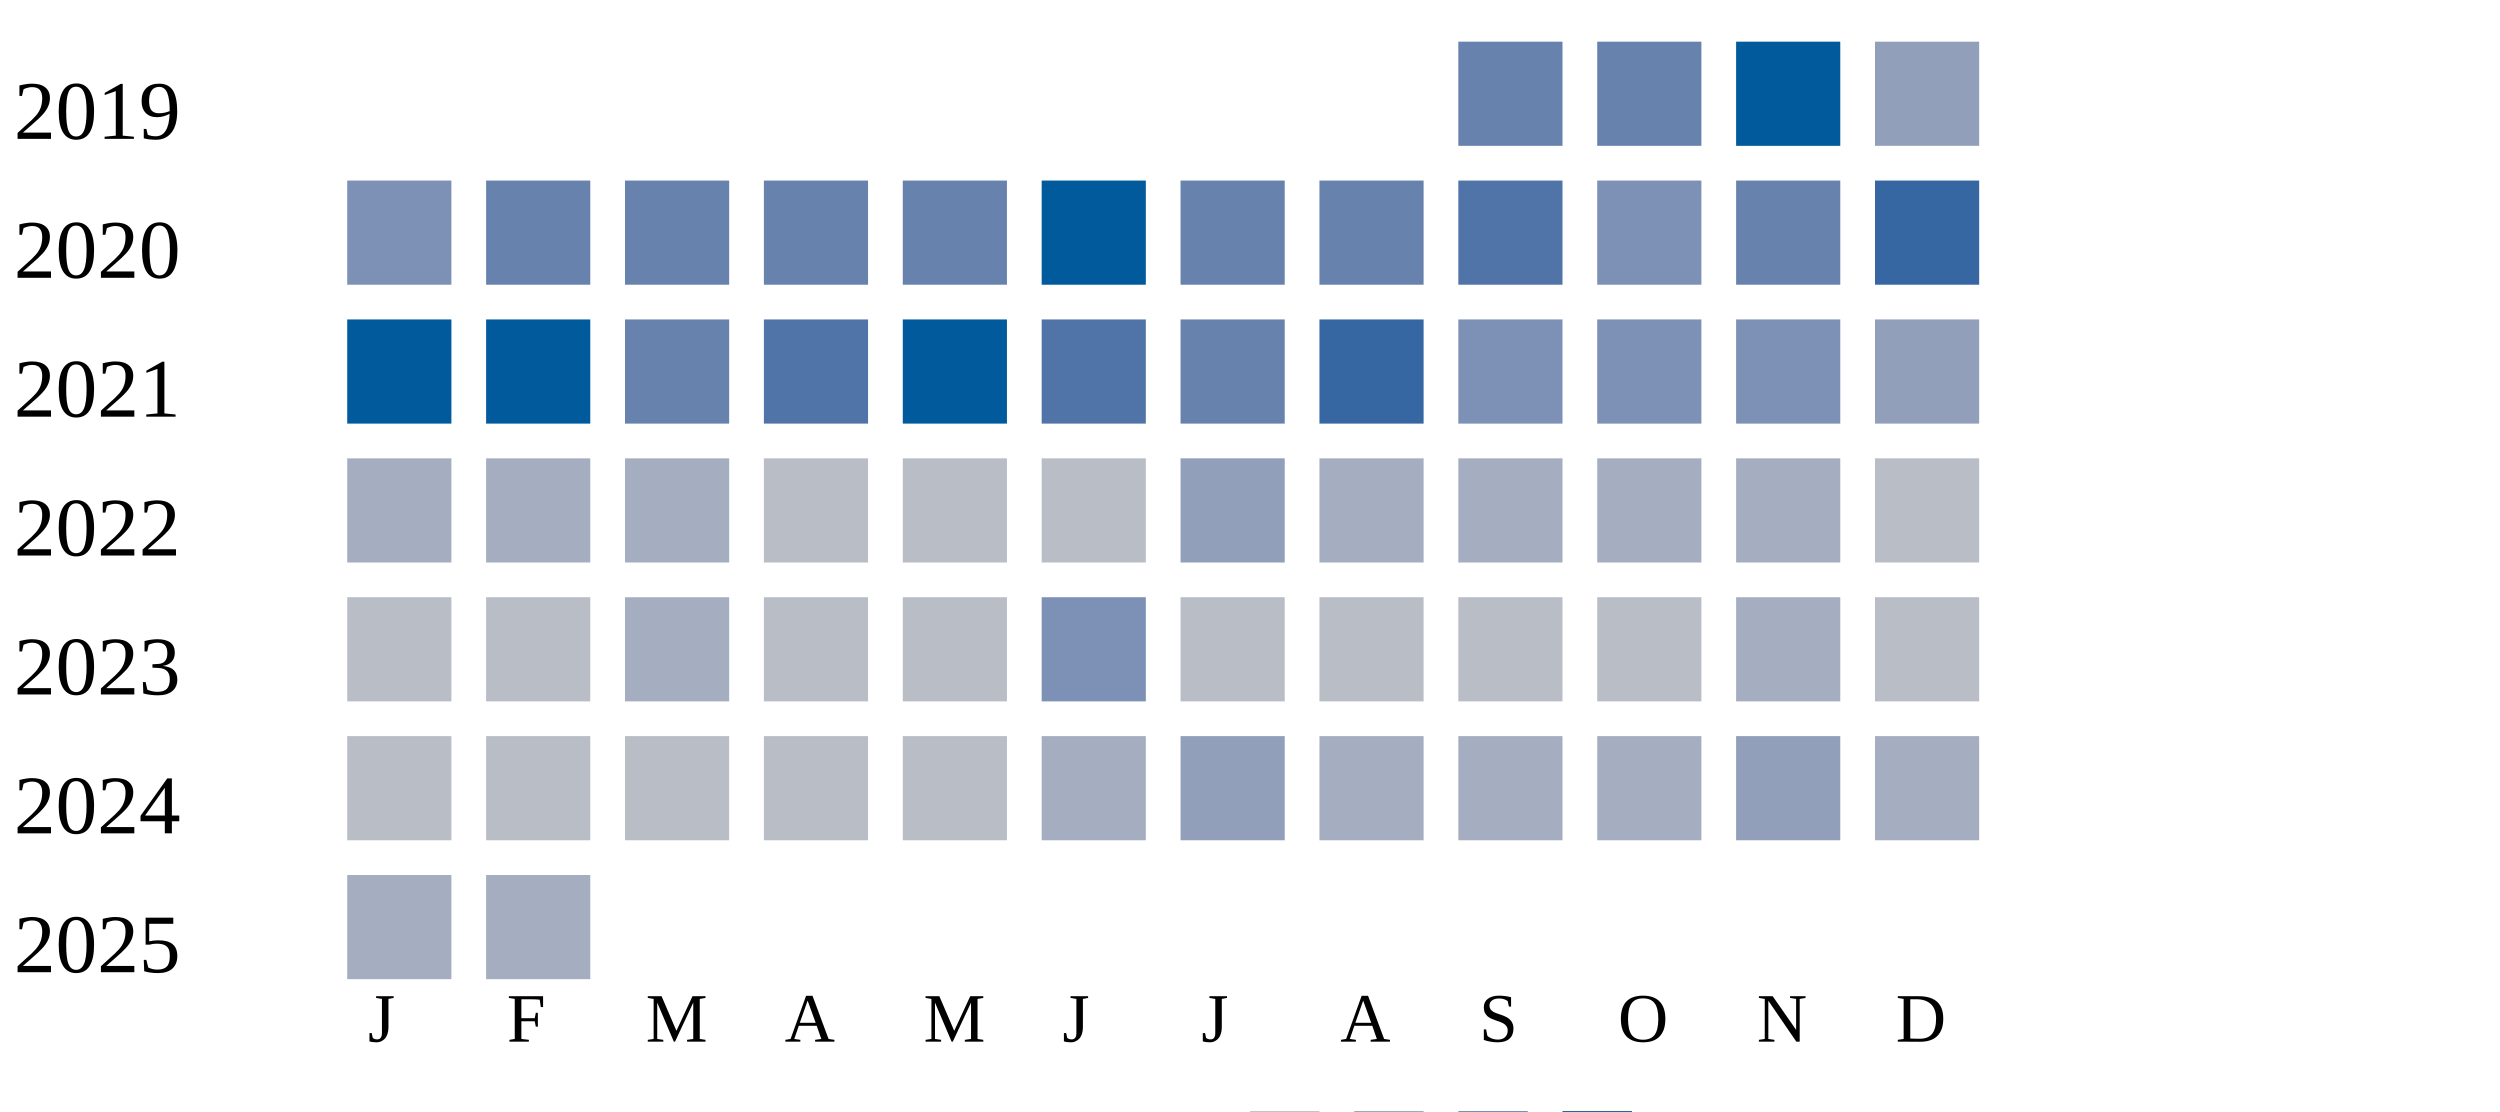
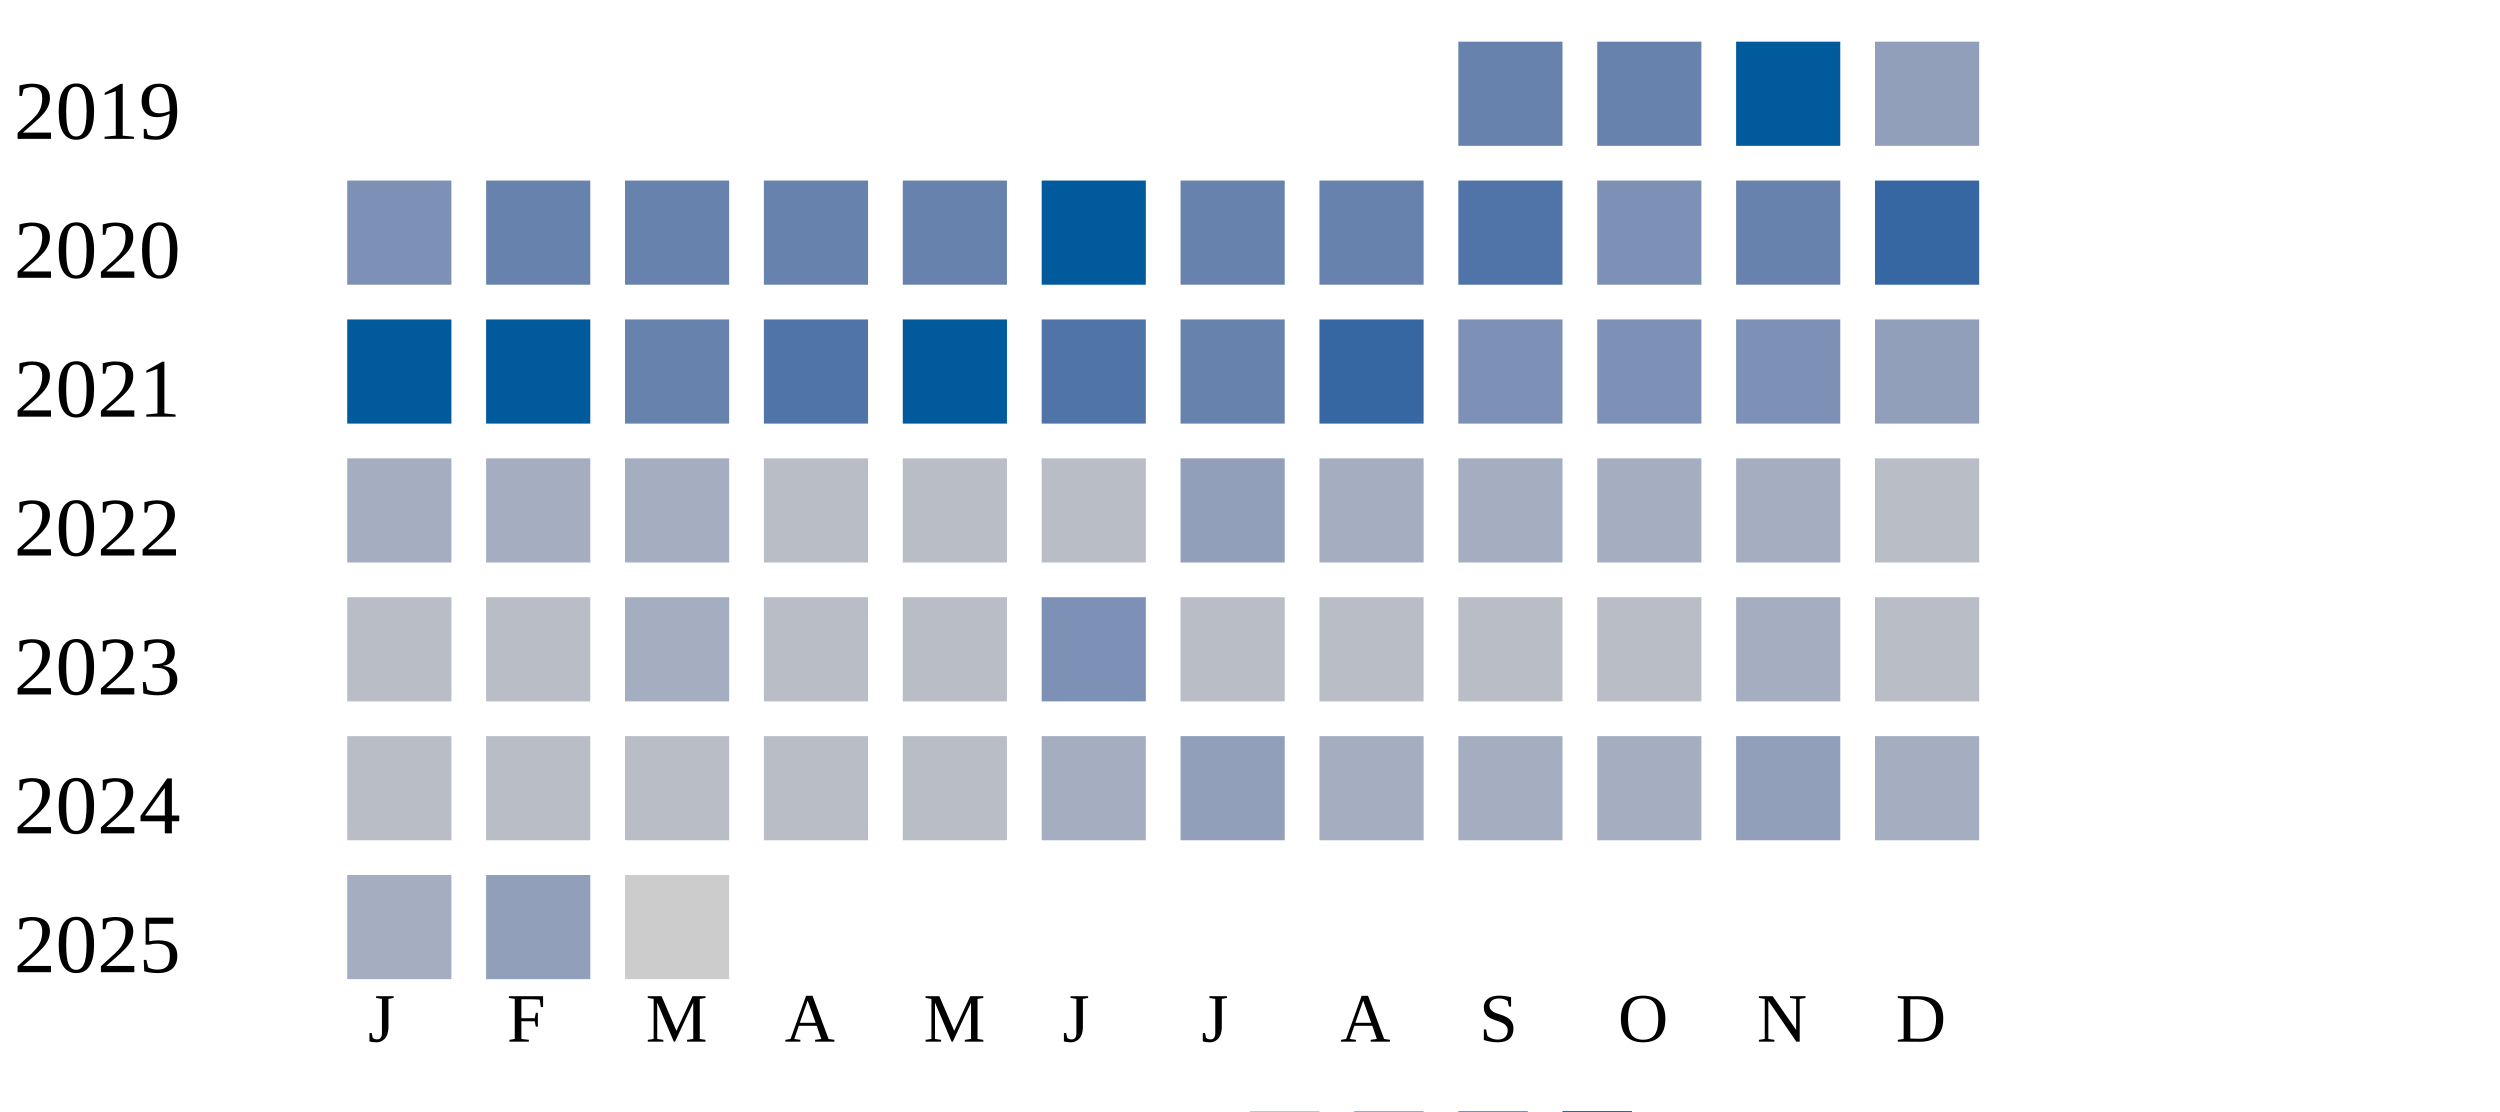
<svg xmlns="http://www.w3.org/2000/svg" width="360" height="160">
  <g transform="translate(0 0)">
    <text x="2" y="20">2019</text>
    <rect x="210" y="6" width="15" height="15" fill="#6882ae" />
    <rect x="230" y="6" width="15" height="15" fill="#6882ae" />
    <rect x="250" y="6" width="15" height="15" fill="#005a9c" />
    <rect x="270" y="6" width="15" height="15" fill="#919fba" />
  </g>
  <g transform="translate(0 20)">
    <text x="2" y="20">2020</text>
    <rect x="50" y="6" width="15" height="15" fill="#7d90b5" />
    <rect x="70" y="6" width="15" height="15" fill="#6882ae" />
    <rect x="90" y="6" width="15" height="15" fill="#6882ae" />
    <rect x="110" y="6" width="15" height="15" fill="#6882ae" />
    <rect x="130" y="6" width="15" height="15" fill="#6882ae" />
    <rect x="150" y="6" width="15" height="15" fill="#005a9c" />
    <rect x="170" y="6" width="15" height="15" fill="#6882ae" />
    <rect x="190" y="6" width="15" height="15" fill="#6882ae" />
    <rect x="210" y="6" width="15" height="15" fill="#5174a8" />
    <rect x="230" y="6" width="15" height="15" fill="#7d90b5" />
    <rect x="250" y="6" width="15" height="15" fill="#6882ae" />
    <rect x="270" y="6" width="15" height="15" fill="#3667a2" />
  </g>
  <g transform="translate(0 40)">
    <text x="2" y="20">2021</text>
    <rect x="50" y="6" width="15" height="15" fill="#005a9c" />
    <rect x="70" y="6" width="15" height="15" fill="#005a9c" />
    <rect x="90" y="6" width="15" height="15" fill="#6882ae" />
    <rect x="110" y="6" width="15" height="15" fill="#5174a8" />
    <rect x="130" y="6" width="15" height="15" fill="#005a9c" />
    <rect x="150" y="6" width="15" height="15" fill="#5174a8" />
    <rect x="170" y="6" width="15" height="15" fill="#6882ae" />
    <rect x="190" y="6" width="15" height="15" fill="#3667a2" />
    <rect x="210" y="6" width="15" height="15" fill="#7d90b5" />
    <rect x="230" y="6" width="15" height="15" fill="#7d90b5" />
    <rect x="250" y="6" width="15" height="15" fill="#7d90b5" />
    <rect x="270" y="6" width="15" height="15" fill="#919fba" />
  </g>
  <g transform="translate(0 60)">
    <text x="2" y="20">2022</text>
    <rect x="50" y="6" width="15" height="15" fill="#a5aec0" />
    <rect x="70" y="6" width="15" height="15" fill="#a5aec0" />
    <rect x="90" y="6" width="15" height="15" fill="#a5aec0" />
    <rect x="110" y="6" width="15" height="15" fill="#b9bdc6" />
    <rect x="130" y="6" width="15" height="15" fill="#b9bdc6" />
    <rect x="150" y="6" width="15" height="15" fill="#b9bdc6" />
    <rect x="170" y="6" width="15" height="15" fill="#919fba" />
    <rect x="190" y="6" width="15" height="15" fill="#a5aec0" />
    <rect x="210" y="6" width="15" height="15" fill="#a5aec0" />
    <rect x="230" y="6" width="15" height="15" fill="#a5aec0" />
    <rect x="250" y="6" width="15" height="15" fill="#a5aec0" />
    <rect x="270" y="6" width="15" height="15" fill="#b9bdc6" />
  </g>
  <g transform="translate(0 80)">
    <text x="2" y="20">2023</text>
    <rect x="50" y="6" width="15" height="15" fill="#b9bdc6" />
    <rect x="70" y="6" width="15" height="15" fill="#b9bdc6" />
    <rect x="90" y="6" width="15" height="15" fill="#a5aec0" />
    <rect x="110" y="6" width="15" height="15" fill="#b9bdc6" />
    <rect x="130" y="6" width="15" height="15" fill="#b9bdc6" />
    <rect x="150" y="6" width="15" height="15" fill="#7d90b5" />
    <rect x="170" y="6" width="15" height="15" fill="#b9bdc6" />
    <rect x="190" y="6" width="15" height="15" fill="#b9bdc6" />
    <rect x="210" y="6" width="15" height="15" fill="#b9bdc6" />
    <rect x="230" y="6" width="15" height="15" fill="#b9bdc6" />
    <rect x="250" y="6" width="15" height="15" fill="#a5aec0" />
    <rect x="270" y="6" width="15" height="15" fill="#b9bdc6" />
  </g>
  <g transform="translate(0 100)">
    <text x="2" y="20">2024</text>
    <rect x="50" y="6" width="15" height="15" fill="#b9bdc6" />
    <rect x="70" y="6" width="15" height="15" fill="#b9bdc6" />
    <rect x="90" y="6" width="15" height="15" fill="#b9bdc6" />
    <rect x="110" y="6" width="15" height="15" fill="#b9bdc6" />
    <rect x="130" y="6" width="15" height="15" fill="#b9bdc6" />
    <rect x="150" y="6" width="15" height="15" fill="#a5aec0" />
    <rect x="170" y="6" width="15" height="15" fill="#919fba" />
    <rect x="190" y="6" width="15" height="15" fill="#a5aec0" />
    <rect x="210" y="6" width="15" height="15" fill="#a5aec0" />
    <rect x="230" y="6" width="15" height="15" fill="#a5aec0" />
    <rect x="250" y="6" width="15" height="15" fill="#919fba" />
    <rect x="270" y="6" width="15" height="15" fill="#a5aec0" />
  </g>
  <g transform="translate(0 120)">
    <text x="2" y="20">2025</text>
    <rect x="50" y="6" width="15" height="15" fill="#a5aec0" />
-     <rect x="70" y="6" width="15" height="15" fill="#a5aec0" />
+     <rect x="70" y="6" width="15" height="15" fill="#919fba" />
+     <rect x="90" y="6" width="15" height="15" fill="#cccccc" />
  </g>
  <text style="font-size: 10px; text-align: center" x="53" y="150">J</text>
  <text style="font-size: 10px; text-align: center" x="73" y="150">F</text>
  <text style="font-size: 10px; text-align: center" x="93" y="150">M</text>
  <text style="font-size: 10px; text-align: center" x="113" y="150">A</text>
  <text style="font-size: 10px; text-align: center" x="133" y="150">M</text>
  <text style="font-size: 10px; text-align: center" x="153" y="150">J</text>
  <text style="font-size: 10px; text-align: center" x="173" y="150">J</text>
  <text style="font-size: 10px; text-align: center" x="193" y="150">A</text>
  <text style="font-size: 10px; text-align: center" x="213" y="150">S</text>
  <text style="font-size: 10px; text-align: center" x="233" y="150">O</text>
  <text style="font-size: 10px; text-align: center" x="253" y="150">N</text>
  <text style="font-size: 10px; text-align: center" x="273" y="150">D</text>
  <text style="font-size: 10px;" x="155" y="169">Less</text>
  <rect fill="#b9bdc6" width="10" height="10" x="180" y="160" />
  <rect fill="#919fba" width="10" height="10" x="195" y="160" />
  <rect fill="#6882ae" width="10" height="10" x="210" y="160" />
  <rect fill="#005a9c" width="10" height="10" x="225" y="160" />
  <text x="240" y="169" style="font-size: 10px;">More</text>
</svg>
